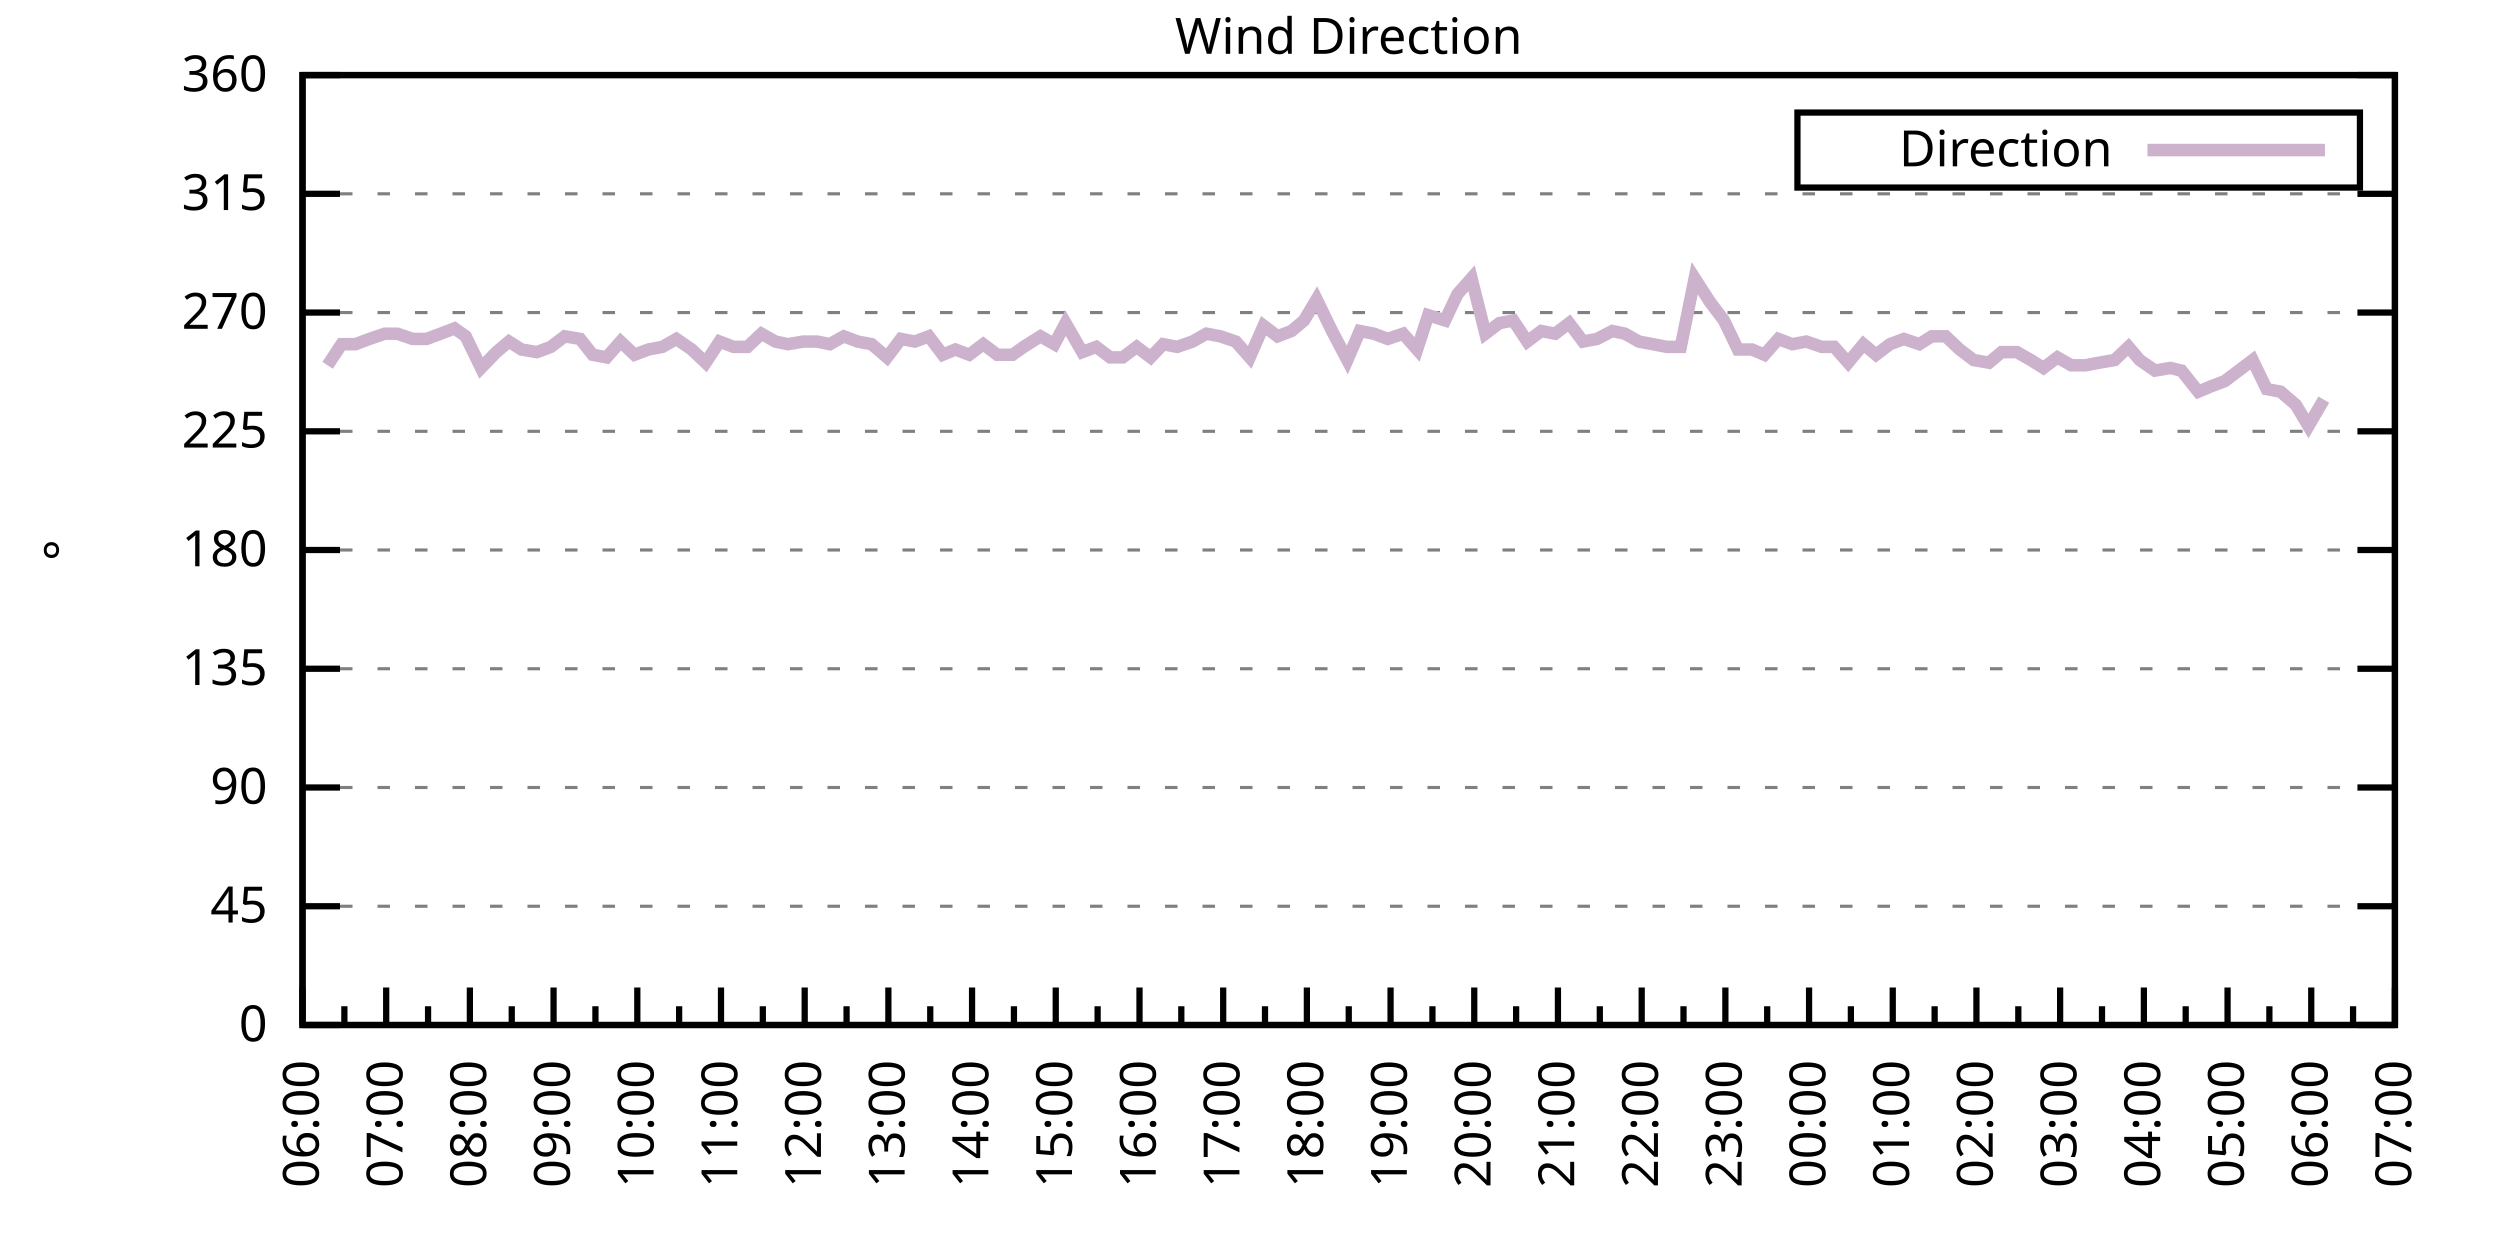
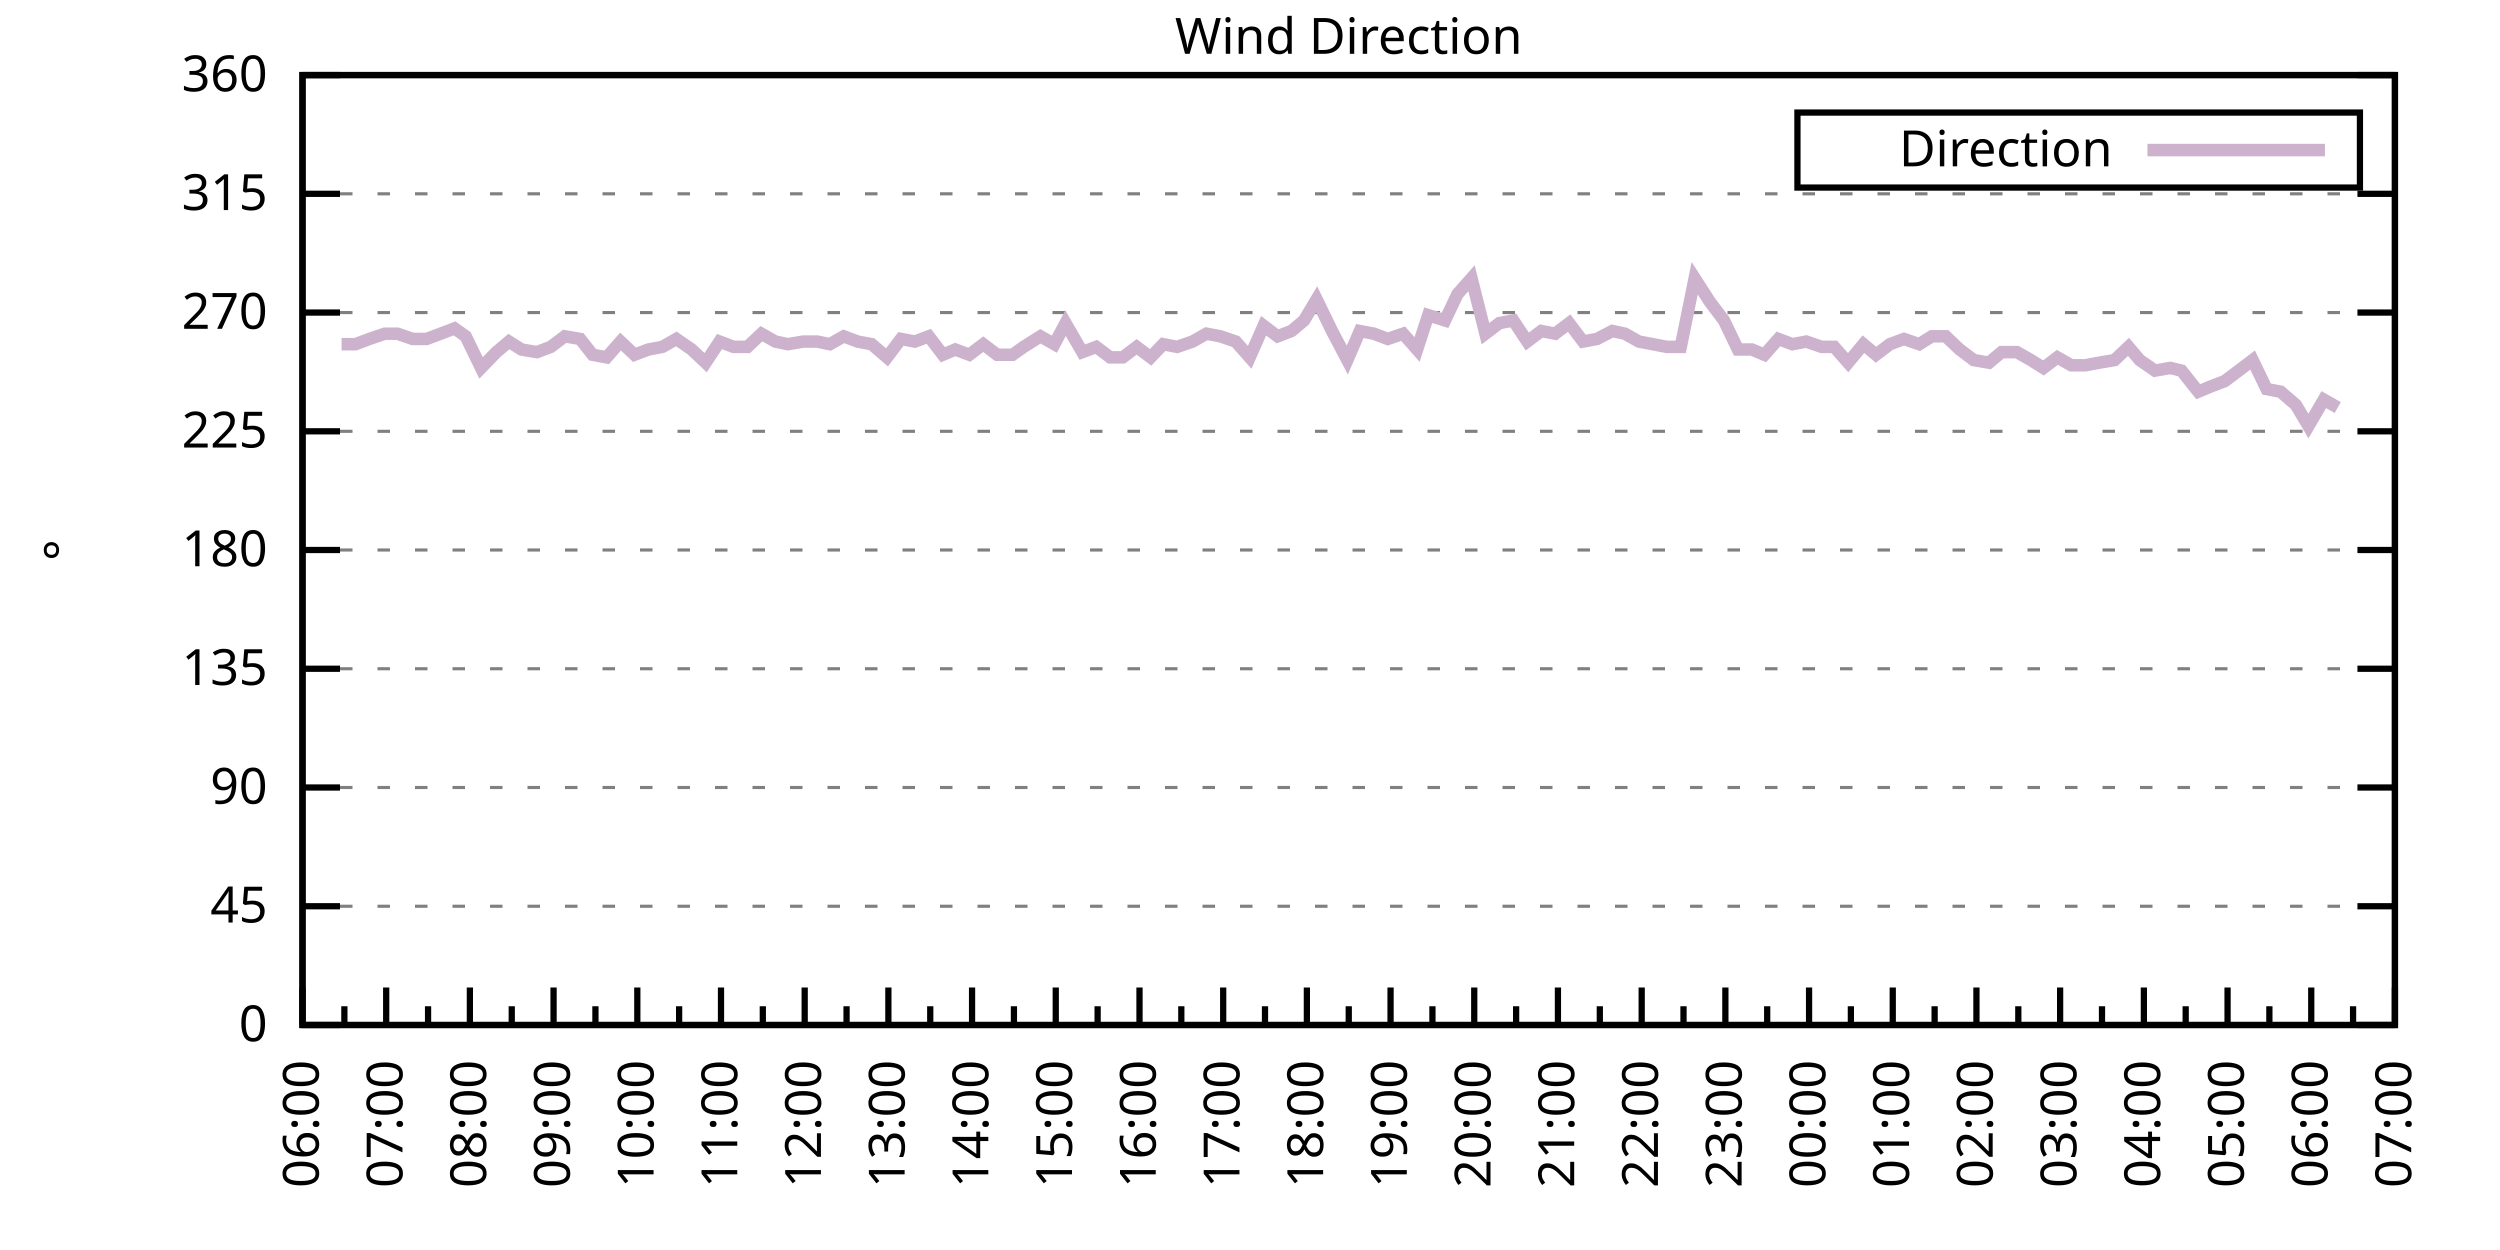
<svg xmlns="http://www.w3.org/2000/svg" xmlns:xlink="http://www.w3.org/1999/xlink" width="400" height="200" viewBox="0 0 400 200">
  <g id="gnuplot_canvas">
    <rect x="0" y="0" width="400" height="200" fill="none" />
    <defs>
      <circle id="gpDot" r="0.5" stroke-width="0.5" stroke="currentColor" />
      <path id="gpPt0" stroke-width="0.333" stroke="currentColor" d="M-1,0 h2 M0,-1 v2" />
      <path id="gpPt1" stroke-width="0.333" stroke="currentColor" d="M-1,-1 L1,1 M1,-1 L-1,1" />
      <path id="gpPt2" stroke-width="0.333" stroke="currentColor" d="M-1,0 L1,0 M0,-1 L0,1 M-1,-1 L1,1 M-1,1 L1,-1" />
      <rect id="gpPt3" stroke-width="0.333" stroke="currentColor" x="-1" y="-1" width="2" height="2" />
      <rect id="gpPt4" stroke-width="0.333" stroke="currentColor" fill="currentColor" x="-1" y="-1" width="2" height="2" />
      <circle id="gpPt5" stroke-width="0.333" stroke="currentColor" cx="0" cy="0" r="1" />
      <use xlink:href="#gpPt5" id="gpPt6" fill="currentColor" stroke="none" />
      <path id="gpPt7" stroke-width="0.333" stroke="currentColor" d="M0,-1.33 L-1.33,0.67 L1.33,0.67 z" />
      <use xlink:href="#gpPt7" id="gpPt8" fill="currentColor" stroke="none" />
      <use xlink:href="#gpPt7" id="gpPt9" stroke="currentColor" transform="rotate(180)" />
      <use xlink:href="#gpPt9" id="gpPt10" fill="currentColor" stroke="none" />
      <use xlink:href="#gpPt3" id="gpPt11" stroke="currentColor" transform="rotate(45)" />
      <use xlink:href="#gpPt11" id="gpPt12" fill="currentColor" stroke="none" />
      <path id="gpPt13" stroke-width="0.333" stroke="currentColor" d="M0,1.330 L1.265,0.411 L0.782,-1.067 L-0.782,-1.076 L-1.265,0.411 z" />
      <use xlink:href="#gpPt13" id="gpPt14" fill="currentColor" stroke="none" />
      <filter id="textbox" filterUnits="objectBoundingBox" x="0" y="0" height="1" width="1">
        <feFlood flood-color="white" flood-opacity="1" result="bgnd" />
        <feComposite in="SourceGraphic" in2="bgnd" operator="atop" />
      </filter>
      <filter id="greybox" filterUnits="objectBoundingBox" x="0" y="0" height="1" width="1">
        <feFlood flood-color="lightgrey" flood-opacity="1" result="grey" />
        <feComposite in="SourceGraphic" in2="grey" operator="atop" />
      </filter>
    </defs>
    <g fill="none" color="white" stroke="currentColor" stroke-width="1.00" stroke-linecap="butt" stroke-linejoin="miter">
</g>
    <g fill="none" color="black" stroke="currentColor" stroke-width="1.00" stroke-linecap="butt" stroke-linejoin="miter">
      <g stroke="none" shape-rendering="crispEdges">
        <polygon fill="rgb(255, 255, 255)" points="48.40,164.00 383.18,164.00 383.18,12.02 48.40,12.02 " />
      </g>
    </g>
    <g fill="none" color="black" stroke="currentColor" stroke-width="1.00" stroke-linecap="butt" stroke-linejoin="miter">
</g>
    <g fill="none" color="black" stroke="black" stroke-width="0.50" stroke-linecap="butt" stroke-linejoin="miter">
</g>
    <g fill="none" color="gray" stroke="currentColor" stroke-width="0.50" stroke-linecap="butt" stroke-linejoin="miter">
      <path stroke="gray" stroke-dasharray="2,4" class="gridline" d="M48.40,164.00 L383.19,164.00  " />
    </g>
    <g fill="none" color="gray" stroke="gray" stroke-width="1.00" stroke-linecap="butt" stroke-linejoin="miter">
</g>
    <g fill="none" color="black" stroke="currentColor" stroke-width="1.00" stroke-linecap="butt" stroke-linejoin="miter">
      <path stroke="black" d="M48.40,164.00 L54.40,164.00 M383.19,164.00 L377.19,164.00  " />
      <g transform="translate(42.80,166.60)" stroke="none" fill="black" font-family="Sans" font-size="8.00" text-anchor="end">
        <text>
          <tspan font-family="Sans"> 0</tspan>
        </text>
      </g>
    </g>
    <g fill="none" color="black" stroke="currentColor" stroke-width="1.00" stroke-linecap="butt" stroke-linejoin="miter">
</g>
    <g fill="none" color="black" stroke="black" stroke-width="0.50" stroke-linecap="butt" stroke-linejoin="miter">
</g>
    <g fill="none" color="gray" stroke="currentColor" stroke-width="0.50" stroke-linecap="butt" stroke-linejoin="miter">
      <path stroke="gray" stroke-dasharray="2,4" class="gridline" d="M48.40,145.00 L383.19,145.00  " />
    </g>
    <g fill="none" color="gray" stroke="gray" stroke-width="1.00" stroke-linecap="butt" stroke-linejoin="miter">
</g>
    <g fill="none" color="black" stroke="currentColor" stroke-width="1.00" stroke-linecap="butt" stroke-linejoin="miter">
      <path stroke="black" d="M48.40,145.00 L54.40,145.00 M383.19,145.00 L377.19,145.00  " />
      <g transform="translate(42.80,147.60)" stroke="none" fill="black" font-family="Sans" font-size="8.00" text-anchor="end">
        <text>
          <tspan font-family="Sans"> 45</tspan>
        </text>
      </g>
    </g>
    <g fill="none" color="black" stroke="currentColor" stroke-width="1.00" stroke-linecap="butt" stroke-linejoin="miter">
</g>
    <g fill="none" color="black" stroke="black" stroke-width="0.50" stroke-linecap="butt" stroke-linejoin="miter">
</g>
    <g fill="none" color="gray" stroke="currentColor" stroke-width="0.50" stroke-linecap="butt" stroke-linejoin="miter">
      <path stroke="gray" stroke-dasharray="2,4" class="gridline" d="M48.40,126.00 L383.19,126.00  " />
    </g>
    <g fill="none" color="gray" stroke="gray" stroke-width="1.00" stroke-linecap="butt" stroke-linejoin="miter">
</g>
    <g fill="none" color="black" stroke="currentColor" stroke-width="1.00" stroke-linecap="butt" stroke-linejoin="miter">
      <path stroke="black" d="M48.40,126.00 L54.40,126.00 M383.19,126.00 L377.19,126.00  " />
      <g transform="translate(42.80,128.60)" stroke="none" fill="black" font-family="Sans" font-size="8.00" text-anchor="end">
        <text>
          <tspan font-family="Sans"> 90</tspan>
        </text>
      </g>
    </g>
    <g fill="none" color="black" stroke="currentColor" stroke-width="1.00" stroke-linecap="butt" stroke-linejoin="miter">
</g>
    <g fill="none" color="black" stroke="black" stroke-width="0.50" stroke-linecap="butt" stroke-linejoin="miter">
</g>
    <g fill="none" color="gray" stroke="currentColor" stroke-width="0.50" stroke-linecap="butt" stroke-linejoin="miter">
      <path stroke="gray" stroke-dasharray="2,4" class="gridline" d="M48.40,107.00 L383.19,107.00  " />
    </g>
    <g fill="none" color="gray" stroke="gray" stroke-width="1.00" stroke-linecap="butt" stroke-linejoin="miter">
</g>
    <g fill="none" color="black" stroke="currentColor" stroke-width="1.00" stroke-linecap="butt" stroke-linejoin="miter">
      <path stroke="black" d="M48.40,107.00 L54.40,107.00 M383.19,107.00 L377.19,107.00  " />
      <g transform="translate(42.80,109.60)" stroke="none" fill="black" font-family="Sans" font-size="8.00" text-anchor="end">
        <text>
          <tspan font-family="Sans"> 135</tspan>
        </text>
      </g>
    </g>
    <g fill="none" color="black" stroke="currentColor" stroke-width="1.00" stroke-linecap="butt" stroke-linejoin="miter">
</g>
    <g fill="none" color="black" stroke="black" stroke-width="0.50" stroke-linecap="butt" stroke-linejoin="miter">
</g>
    <g fill="none" color="gray" stroke="currentColor" stroke-width="0.50" stroke-linecap="butt" stroke-linejoin="miter">
      <path stroke="gray" stroke-dasharray="2,4" class="gridline" d="M48.40,88.00 L383.19,88.00  " />
    </g>
    <g fill="none" color="gray" stroke="gray" stroke-width="1.00" stroke-linecap="butt" stroke-linejoin="miter">
</g>
    <g fill="none" color="black" stroke="currentColor" stroke-width="1.00" stroke-linecap="butt" stroke-linejoin="miter">
      <path stroke="black" d="M48.40,88.00 L54.40,88.00 M383.19,88.00 L377.19,88.00  " />
      <g transform="translate(42.80,90.60)" stroke="none" fill="black" font-family="Sans" font-size="8.00" text-anchor="end">
        <text>
          <tspan font-family="Sans"> 180</tspan>
        </text>
      </g>
    </g>
    <g fill="none" color="black" stroke="currentColor" stroke-width="1.00" stroke-linecap="butt" stroke-linejoin="miter">
</g>
    <g fill="none" color="black" stroke="black" stroke-width="0.50" stroke-linecap="butt" stroke-linejoin="miter">
</g>
    <g fill="none" color="gray" stroke="currentColor" stroke-width="0.50" stroke-linecap="butt" stroke-linejoin="miter">
      <path stroke="gray" stroke-dasharray="2,4" class="gridline" d="M48.40,69.01 L383.19,69.01  " />
    </g>
    <g fill="none" color="gray" stroke="gray" stroke-width="1.00" stroke-linecap="butt" stroke-linejoin="miter">
</g>
    <g fill="none" color="black" stroke="currentColor" stroke-width="1.00" stroke-linecap="butt" stroke-linejoin="miter">
      <path stroke="black" d="M48.40,69.01 L54.40,69.01 M383.19,69.01 L377.19,69.01  " />
      <g transform="translate(42.80,71.61)" stroke="none" fill="black" font-family="Sans" font-size="8.00" text-anchor="end">
        <text>
          <tspan font-family="Sans"> 225</tspan>
        </text>
      </g>
    </g>
    <g fill="none" color="black" stroke="currentColor" stroke-width="1.00" stroke-linecap="butt" stroke-linejoin="miter">
</g>
    <g fill="none" color="black" stroke="black" stroke-width="0.50" stroke-linecap="butt" stroke-linejoin="miter">
</g>
    <g fill="none" color="gray" stroke="currentColor" stroke-width="0.50" stroke-linecap="butt" stroke-linejoin="miter">
      <path stroke="gray" stroke-dasharray="2,4" class="gridline" d="M48.40,50.01 L383.19,50.01  " />
    </g>
    <g fill="none" color="gray" stroke="gray" stroke-width="1.00" stroke-linecap="butt" stroke-linejoin="miter">
</g>
    <g fill="none" color="black" stroke="currentColor" stroke-width="1.00" stroke-linecap="butt" stroke-linejoin="miter">
      <path stroke="black" d="M48.40,50.01 L54.40,50.01 M383.19,50.01 L377.19,50.01  " />
      <g transform="translate(42.80,52.61)" stroke="none" fill="black" font-family="Sans" font-size="8.00" text-anchor="end">
        <text>
          <tspan font-family="Sans"> 270</tspan>
        </text>
      </g>
    </g>
    <g fill="none" color="black" stroke="currentColor" stroke-width="1.00" stroke-linecap="butt" stroke-linejoin="miter">
</g>
    <g fill="none" color="black" stroke="black" stroke-width="0.50" stroke-linecap="butt" stroke-linejoin="miter">
</g>
    <g fill="none" color="gray" stroke="currentColor" stroke-width="0.50" stroke-linecap="butt" stroke-linejoin="miter">
      <path stroke="gray" stroke-dasharray="2,4" class="gridline" d="M48.40,31.01 L383.19,31.01  " />
    </g>
    <g fill="none" color="gray" stroke="gray" stroke-width="1.00" stroke-linecap="butt" stroke-linejoin="miter">
</g>
    <g fill="none" color="black" stroke="currentColor" stroke-width="1.00" stroke-linecap="butt" stroke-linejoin="miter">
      <path stroke="black" d="M48.40,31.01 L54.40,31.01 M383.19,31.01 L377.19,31.01  " />
      <g transform="translate(42.80,33.61)" stroke="none" fill="black" font-family="Sans" font-size="8.00" text-anchor="end">
        <text>
          <tspan font-family="Sans"> 315</tspan>
        </text>
      </g>
    </g>
    <g fill="none" color="black" stroke="currentColor" stroke-width="1.00" stroke-linecap="butt" stroke-linejoin="miter">
</g>
    <g fill="none" color="black" stroke="black" stroke-width="0.50" stroke-linecap="butt" stroke-linejoin="miter">
</g>
    <g fill="none" color="gray" stroke="currentColor" stroke-width="0.50" stroke-linecap="butt" stroke-linejoin="miter">
      <path stroke="gray" stroke-dasharray="2,4" class="gridline" d="M48.40,12.01 L383.19,12.01  " />
    </g>
    <g fill="none" color="gray" stroke="gray" stroke-width="1.00" stroke-linecap="butt" stroke-linejoin="miter">
</g>
    <g fill="none" color="black" stroke="currentColor" stroke-width="1.00" stroke-linecap="butt" stroke-linejoin="miter">
      <path stroke="black" d="M48.40,12.01 L54.40,12.01 M383.19,12.01 L377.19,12.01  " />
      <g transform="translate(42.80,14.61)" stroke="none" fill="black" font-family="Sans" font-size="8.00" text-anchor="end">
        <text>
          <tspan font-family="Sans"> 360</tspan>
        </text>
      </g>
    </g>
    <g fill="none" color="black" stroke="currentColor" stroke-width="1.00" stroke-linecap="butt" stroke-linejoin="miter">
      <path stroke="black" d="M48.40,164.00 L48.40,158.00  " />
      <g transform="translate(51.00,169.60) rotate(270)" stroke="none" fill="black" font-family="Sans" font-size="8.00" text-anchor="end">
        <text>
          <tspan font-family="Sans">06:00</tspan>
        </text>
      </g>
    </g>
    <g fill="none" color="black" stroke="currentColor" stroke-width="1.00" stroke-linecap="butt" stroke-linejoin="miter">
      <path stroke="black" d="M55.10,164.00 L55.10,161.00 M61.79,164.00 L61.79,158.00  " />
      <g transform="translate(64.39,169.60) rotate(270)" stroke="none" fill="black" font-family="Sans" font-size="8.00" text-anchor="end">
        <text>
          <tspan font-family="Sans">07:00</tspan>
        </text>
      </g>
    </g>
    <g fill="none" color="black" stroke="currentColor" stroke-width="1.00" stroke-linecap="butt" stroke-linejoin="miter">
      <path stroke="black" d="M68.49,164.00 L68.49,161.00 M75.18,164.00 L75.18,158.00  " />
      <g transform="translate(77.78,169.60) rotate(270)" stroke="none" fill="black" font-family="Sans" font-size="8.00" text-anchor="end">
        <text>
          <tspan font-family="Sans">08:00</tspan>
        </text>
      </g>
    </g>
    <g fill="none" color="black" stroke="currentColor" stroke-width="1.00" stroke-linecap="butt" stroke-linejoin="miter">
      <path stroke="black" d="M81.88,164.00 L81.88,161.00 M88.57,164.00 L88.57,158.00  " />
      <g transform="translate(91.17,169.60) rotate(270)" stroke="none" fill="black" font-family="Sans" font-size="8.00" text-anchor="end">
        <text>
          <tspan font-family="Sans">09:00</tspan>
        </text>
      </g>
    </g>
    <g fill="none" color="black" stroke="currentColor" stroke-width="1.00" stroke-linecap="butt" stroke-linejoin="miter">
      <path stroke="black" d="M95.27,164.00 L95.27,161.00 M101.97,164.00 L101.97,158.00  " />
      <g transform="translate(104.57,169.60) rotate(270)" stroke="none" fill="black" font-family="Sans" font-size="8.00" text-anchor="end">
        <text>
          <tspan font-family="Sans">10:00</tspan>
        </text>
      </g>
    </g>
    <g fill="none" color="black" stroke="currentColor" stroke-width="1.00" stroke-linecap="butt" stroke-linejoin="miter">
      <path stroke="black" d="M108.66,164.00 L108.66,161.00 M115.36,164.00 L115.36,158.00  " />
      <g transform="translate(117.96,169.60) rotate(270)" stroke="none" fill="black" font-family="Sans" font-size="8.00" text-anchor="end">
        <text>
          <tspan font-family="Sans">11:00</tspan>
        </text>
      </g>
    </g>
    <g fill="none" color="black" stroke="currentColor" stroke-width="1.00" stroke-linecap="butt" stroke-linejoin="miter">
      <path stroke="black" d="M122.05,164.00 L122.05,161.00 M128.75,164.00 L128.75,158.00  " />
      <g transform="translate(131.35,169.60) rotate(270)" stroke="none" fill="black" font-family="Sans" font-size="8.00" text-anchor="end">
        <text>
          <tspan font-family="Sans">12:00</tspan>
        </text>
      </g>
    </g>
    <g fill="none" color="black" stroke="currentColor" stroke-width="1.00" stroke-linecap="butt" stroke-linejoin="miter">
      <path stroke="black" d="M135.45,164.00 L135.45,161.00 M142.14,164.00 L142.14,158.00  " />
      <g transform="translate(144.74,169.60) rotate(270)" stroke="none" fill="black" font-family="Sans" font-size="8.00" text-anchor="end">
        <text>
          <tspan font-family="Sans">13:00</tspan>
        </text>
      </g>
    </g>
    <g fill="none" color="black" stroke="currentColor" stroke-width="1.00" stroke-linecap="butt" stroke-linejoin="miter">
      <path stroke="black" d="M148.84,164.00 L148.84,161.00 M155.53,164.00 L155.53,158.00  " />
      <g transform="translate(158.13,169.60) rotate(270)" stroke="none" fill="black" font-family="Sans" font-size="8.00" text-anchor="end">
        <text>
          <tspan font-family="Sans">14:00</tspan>
        </text>
      </g>
    </g>
    <g fill="none" color="black" stroke="currentColor" stroke-width="1.00" stroke-linecap="butt" stroke-linejoin="miter">
      <path stroke="black" d="M162.23,164.00 L162.23,161.00 M168.92,164.00 L168.92,158.00  " />
      <g transform="translate(171.52,169.60) rotate(270)" stroke="none" fill="black" font-family="Sans" font-size="8.00" text-anchor="end">
        <text>
          <tspan font-family="Sans">15:00</tspan>
        </text>
      </g>
    </g>
    <g fill="none" color="black" stroke="currentColor" stroke-width="1.00" stroke-linecap="butt" stroke-linejoin="miter">
      <path stroke="black" d="M175.62,164.00 L175.62,161.00 M182.32,164.00 L182.32,158.00  " />
      <g transform="translate(184.92,169.60) rotate(270)" stroke="none" fill="black" font-family="Sans" font-size="8.00" text-anchor="end">
        <text>
          <tspan font-family="Sans">16:00</tspan>
        </text>
      </g>
    </g>
    <g fill="none" color="black" stroke="currentColor" stroke-width="1.00" stroke-linecap="butt" stroke-linejoin="miter">
      <path stroke="black" d="M189.01,164.00 L189.01,161.00 M195.71,164.00 L195.71,158.00  " />
      <g transform="translate(198.31,169.60) rotate(270)" stroke="none" fill="black" font-family="Sans" font-size="8.00" text-anchor="end">
        <text>
          <tspan font-family="Sans">17:00</tspan>
        </text>
      </g>
    </g>
    <g fill="none" color="black" stroke="currentColor" stroke-width="1.00" stroke-linecap="butt" stroke-linejoin="miter">
      <path stroke="black" d="M202.40,164.00 L202.40,161.00 M209.10,164.00 L209.10,158.00  " />
      <g transform="translate(211.70,169.60) rotate(270)" stroke="none" fill="black" font-family="Sans" font-size="8.00" text-anchor="end">
        <text>
          <tspan font-family="Sans">18:00</tspan>
        </text>
      </g>
    </g>
    <g fill="none" color="black" stroke="currentColor" stroke-width="1.00" stroke-linecap="butt" stroke-linejoin="miter">
      <path stroke="black" d="M215.80,164.00 L215.80,161.00 M222.49,164.00 L222.49,158.00  " />
      <g transform="translate(225.09,169.60) rotate(270)" stroke="none" fill="black" font-family="Sans" font-size="8.00" text-anchor="end">
        <text>
          <tspan font-family="Sans">19:00</tspan>
        </text>
      </g>
    </g>
    <g fill="none" color="black" stroke="currentColor" stroke-width="1.00" stroke-linecap="butt" stroke-linejoin="miter">
      <path stroke="black" d="M229.19,164.00 L229.19,161.00 M235.88,164.00 L235.88,158.00  " />
      <g transform="translate(238.48,169.60) rotate(270)" stroke="none" fill="black" font-family="Sans" font-size="8.00" text-anchor="end">
        <text>
          <tspan font-family="Sans">20:00</tspan>
        </text>
      </g>
    </g>
    <g fill="none" color="black" stroke="currentColor" stroke-width="1.00" stroke-linecap="butt" stroke-linejoin="miter">
      <path stroke="black" d="M242.58,164.00 L242.58,161.00 M249.27,164.00 L249.27,158.00  " />
      <g transform="translate(251.87,169.60) rotate(270)" stroke="none" fill="black" font-family="Sans" font-size="8.00" text-anchor="end">
        <text>
          <tspan font-family="Sans">21:00</tspan>
        </text>
      </g>
    </g>
    <g fill="none" color="black" stroke="currentColor" stroke-width="1.00" stroke-linecap="butt" stroke-linejoin="miter">
      <path stroke="black" d="M255.97,164.00 L255.97,161.00 M262.67,164.00 L262.67,158.00  " />
      <g transform="translate(265.27,169.60) rotate(270)" stroke="none" fill="black" font-family="Sans" font-size="8.00" text-anchor="end">
        <text>
          <tspan font-family="Sans">22:00</tspan>
        </text>
      </g>
    </g>
    <g fill="none" color="black" stroke="currentColor" stroke-width="1.00" stroke-linecap="butt" stroke-linejoin="miter">
      <path stroke="black" d="M269.36,164.00 L269.36,161.00 M276.06,164.00 L276.06,158.00  " />
      <g transform="translate(278.66,169.60) rotate(270)" stroke="none" fill="black" font-family="Sans" font-size="8.00" text-anchor="end">
        <text>
          <tspan font-family="Sans">23:00</tspan>
        </text>
      </g>
    </g>
    <g fill="none" color="black" stroke="currentColor" stroke-width="1.00" stroke-linecap="butt" stroke-linejoin="miter">
      <path stroke="black" d="M282.75,164.00 L282.75,161.00 M289.45,164.00 L289.45,158.00  " />
      <g transform="translate(292.05,169.60) rotate(270)" stroke="none" fill="black" font-family="Sans" font-size="8.00" text-anchor="end">
        <text>
          <tspan font-family="Sans">00:00</tspan>
        </text>
      </g>
    </g>
    <g fill="none" color="black" stroke="currentColor" stroke-width="1.00" stroke-linecap="butt" stroke-linejoin="miter">
      <path stroke="black" d="M296.14,164.00 L296.14,161.00 M302.84,164.00 L302.84,158.00  " />
      <g transform="translate(305.44,169.60) rotate(270)" stroke="none" fill="black" font-family="Sans" font-size="8.00" text-anchor="end">
        <text>
          <tspan font-family="Sans">01:00</tspan>
        </text>
      </g>
    </g>
    <g fill="none" color="black" stroke="currentColor" stroke-width="1.00" stroke-linecap="butt" stroke-linejoin="miter">
      <path stroke="black" d="M309.54,164.00 L309.54,161.00 M316.23,164.00 L316.23,158.00  " />
      <g transform="translate(318.83,169.60) rotate(270)" stroke="none" fill="black" font-family="Sans" font-size="8.00" text-anchor="end">
        <text>
          <tspan font-family="Sans">02:00</tspan>
        </text>
      </g>
    </g>
    <g fill="none" color="black" stroke="currentColor" stroke-width="1.00" stroke-linecap="butt" stroke-linejoin="miter">
      <path stroke="black" d="M322.93,164.00 L322.93,161.00 M329.62,164.00 L329.62,158.00  " />
      <g transform="translate(332.22,169.60) rotate(270)" stroke="none" fill="black" font-family="Sans" font-size="8.00" text-anchor="end">
        <text>
          <tspan font-family="Sans">03:00</tspan>
        </text>
      </g>
    </g>
    <g fill="none" color="black" stroke="currentColor" stroke-width="1.00" stroke-linecap="butt" stroke-linejoin="miter">
      <path stroke="black" d="M336.32,164.00 L336.32,161.00 M343.02,164.00 L343.02,158.00  " />
      <g transform="translate(345.62,169.60) rotate(270)" stroke="none" fill="black" font-family="Sans" font-size="8.00" text-anchor="end">
        <text>
          <tspan font-family="Sans">04:00</tspan>
        </text>
      </g>
    </g>
    <g fill="none" color="black" stroke="currentColor" stroke-width="1.00" stroke-linecap="butt" stroke-linejoin="miter">
      <path stroke="black" d="M349.71,164.00 L349.71,161.00 M356.41,164.00 L356.41,158.00  " />
      <g transform="translate(359.01,169.60) rotate(270)" stroke="none" fill="black" font-family="Sans" font-size="8.00" text-anchor="end">
        <text>
          <tspan font-family="Sans">05:00</tspan>
        </text>
      </g>
    </g>
    <g fill="none" color="black" stroke="currentColor" stroke-width="1.00" stroke-linecap="butt" stroke-linejoin="miter">
      <path stroke="black" d="M363.10,164.00 L363.10,161.00 M369.80,164.00 L369.80,158.00  " />
      <g transform="translate(372.40,169.60) rotate(270)" stroke="none" fill="black" font-family="Sans" font-size="8.00" text-anchor="end">
        <text>
          <tspan font-family="Sans">06:00</tspan>
        </text>
      </g>
    </g>
    <g fill="none" color="black" stroke="currentColor" stroke-width="1.00" stroke-linecap="butt" stroke-linejoin="miter">
      <path stroke="black" d="M376.49,164.00 L376.49,161.00 M383.19,164.00 L383.19,158.00  " />
      <g transform="translate(385.79,169.60) rotate(270)" stroke="none" fill="black" font-family="Sans" font-size="8.00" text-anchor="end">
        <text>
          <tspan font-family="Sans">07:00</tspan>
        </text>
      </g>
    </g>
    <g fill="none" color="black" stroke="currentColor" stroke-width="1.00" stroke-linecap="butt" stroke-linejoin="miter">
</g>
    <g fill="none" color="black" stroke="currentColor" stroke-width="1.00" stroke-linecap="butt" stroke-linejoin="miter">
      <path stroke="black" d="M48.40,12.01 L48.40,164.00 L383.19,164.00 L383.19,12.01 L48.40,12.01 Z  " />
    </g>
    <g fill="none" color="black" stroke="currentColor" stroke-width="1.00" stroke-linecap="butt" stroke-linejoin="miter">
      <g transform="translate(12.80,88.01) rotate(270)" stroke="none" fill="black" font-family="Sans" font-size="8.00" text-anchor="middle">
        <text>
          <tspan font-family="Sans">°</tspan>
        </text>
      </g>
    </g>
    <g fill="none" color="black" stroke="currentColor" stroke-width="1.00" stroke-linecap="butt" stroke-linejoin="miter">
</g>
    <g fill="none" color="black" stroke="currentColor" stroke-width="1.00" stroke-linecap="butt" stroke-linejoin="miter">
      <path stroke="black" d="M287.59,30.01 L287.59,18.01 L377.59,18.01 L377.59,30.01 L287.59,30.01 Z  " />
    </g>
    <g id="Wind_direction_plot_1">
      <g fill="none" color="white" stroke="black" stroke-width="2.00" stroke-linecap="butt" stroke-linejoin="miter">
</g>
      <g fill="none" color="black" stroke="currentColor" stroke-width="2.00" stroke-linecap="butt" stroke-linejoin="miter">
        <g transform="translate(337.99,26.61)" stroke="none" fill="black" font-family="Sans" font-size="8.00" text-anchor="end">
          <text>
            <tspan font-family="Sans">Direction</tspan>
          </text>
        </g>
      </g>
      <g fill="none" color="black" stroke="currentColor" stroke-width="2.00" stroke-linecap="butt" stroke-linejoin="miter">
-         <path stroke="rgb(204, 178, 204)" d="M343.59,24.01 L371.99,24.01 M52.42,58.45 L54.65,55.07 L56.88,55.07 L59.11,54.23 L61.57,53.39 L63.58,53.39   L66.03,54.23 L68.26,54.23 L70.50,53.39 L72.73,52.54 L74.51,53.81 L76.97,58.87 L79.42,56.34 L81.43,54.65   L83.44,55.92 L85.90,56.34 L88.13,55.50 L90.36,53.81 L92.82,54.23 L94.82,56.76 L97.06,57.18 L99.29,54.65   L101.52,56.76 L103.75,55.92 L105.98,55.50 L108.22,54.23 L110.67,55.92 L112.90,58.03 L115.13,54.65 L117.37,55.50   L119.60,55.50 L121.83,53.39 L124.06,54.65 L126.07,55.07 L128.53,54.65 L130.76,54.65 L132.77,55.07 L135.00,53.81   L137.23,54.65 L139.46,55.07 L141.92,57.18 L144.15,54.23 L146.38,54.65 L148.61,53.81 L150.85,56.76 L152.85,55.92   L155.09,56.76 L157.32,55.07 L159.55,56.76 L162.01,56.76 L163.79,55.50 L166.47,53.81 L168.70,55.07 L170.49,51.70   L173.17,56.34 L175.40,55.50 L177.63,57.18 L179.64,57.18 L181.87,55.50 L184.10,57.18 L186.11,55.07 L188.34,55.50   L190.80,54.65 L193.03,53.39 L195.26,53.81 L197.72,54.65 L199.95,57.18 L202.18,52.12 L204.41,53.81 L206.64,52.96   L208.65,51.27 L210.66,47.90 L213.12,52.96 L215.57,57.61 L217.58,52.96 L219.81,53.39 L222.04,54.23 L224.50,53.39   L226.73,55.92 L228.52,50.43 L231.20,51.27 L233.20,47.05 L235.44,44.52 L237.67,53.39 L239.90,51.70 L242.13,51.27   L244.36,54.65 L246.60,52.96 L248.83,53.39 L251.06,51.70 L253.29,54.65 L255.52,54.23 L257.98,52.96 L259.99,53.39   L262.22,54.65 L264.45,55.07 L266.68,55.50 L268.92,55.50 L271.15,44.52 L273.60,48.32 L275.83,51.27 L278.07,55.92   L280.30,55.92 L282.31,56.76 L284.54,54.23 L286.77,55.07 L289.00,54.65 L291.46,55.50 L293.47,55.50 L295.70,58.03   L298.15,55.07 L300.16,56.76 L302.39,55.07 L304.63,54.23 L307.08,55.07 L309.09,53.81 L311.32,53.81 L313.55,55.92   L315.79,57.61 L318.24,58.03 L320.25,56.34 L322.70,56.34 L324.94,57.61 L326.95,58.87 L329.18,57.18 L331.41,58.45   L333.64,58.45 L335.87,58.03 L338.33,57.61 L340.56,55.50 L342.35,57.61 L344.80,59.30 L347.26,58.87 L349.04,59.30   L351.72,62.67 L353.73,61.83 L355.96,60.98 L358.19,59.30 L360.42,57.61 L362.66,62.25 L364.89,62.67 L367.34,64.78   L369.35,68.16 L371.81,63.94  " />
+         <path stroke="rgb(204, 178, 204)" d="M343.59,24.01 L371.99,24.01 M54.65,55.07 L56.88,55.07 L59.11,54.23 L61.57,53.39 L63.58,53.39 L66.03,54.23   L68.26,54.23 L70.50,53.39 L72.73,52.54 L74.51,53.81 L76.97,58.87 L79.42,56.34 L81.43,54.65 L83.44,55.92   L85.90,56.34 L88.13,55.50 L90.36,53.81 L92.82,54.23 L94.82,56.76 L97.06,57.18 L99.29,54.65 L101.52,56.76   L103.75,55.92 L105.98,55.50 L108.22,54.23 L110.67,55.92 L112.90,58.03 L115.13,54.65 L117.37,55.50 L119.60,55.50   L121.83,53.39 L124.06,54.65 L126.07,55.07 L128.53,54.65 L130.76,54.65 L132.77,55.07 L135.00,53.81 L137.23,54.65   L139.46,55.07 L141.92,57.18 L144.15,54.23 L146.38,54.65 L148.61,53.81 L150.85,56.76 L152.85,55.92 L155.09,56.76   L157.32,55.07 L159.55,56.76 L162.01,56.76 L163.79,55.50 L166.47,53.81 L168.70,55.07 L170.49,51.70 L173.17,56.34   L175.40,55.50 L177.63,57.18 L179.64,57.18 L181.87,55.50 L184.10,57.18 L186.11,55.07 L188.34,55.50 L190.80,54.65   L193.03,53.39 L195.26,53.81 L197.72,54.65 L199.95,57.18 L202.18,52.12 L204.41,53.81 L206.64,52.96 L208.65,51.27   L210.66,47.90 L213.12,52.96 L215.57,57.61 L217.58,52.96 L219.81,53.39 L222.04,54.23 L224.50,53.39 L226.73,55.92   L228.52,50.43 L231.20,51.27 L233.20,47.05 L235.44,44.52 L237.67,53.39 L239.90,51.70 L242.13,51.27 L244.36,54.65   L246.60,52.96 L248.83,53.39 L251.06,51.70 L253.29,54.65 L255.52,54.23 L257.98,52.96 L259.99,53.39 L262.22,54.65   L264.45,55.07 L266.68,55.50 L268.92,55.50 L271.15,44.52 L273.60,48.32 L275.83,51.27 L278.07,55.92 L280.30,55.92   L282.31,56.76 L284.54,54.23 L286.77,55.07 L289.00,54.65 L291.46,55.50 L293.47,55.50 L295.70,58.03 L298.15,55.07   L300.16,56.76 L302.39,55.07 L304.63,54.23 L307.08,55.07 L309.09,53.81 L311.32,53.81 L313.55,55.92 L315.79,57.61   L318.24,58.03 L320.25,56.34 L322.70,56.34 L324.94,57.61 L326.95,58.87 L329.18,57.18 L331.41,58.45 L333.64,58.45   L335.87,58.03 L338.33,57.61 L340.56,55.50 L342.35,57.61 L344.80,59.30 L347.26,58.87 L349.04,59.30 L351.72,62.67   L353.73,61.83 L355.96,60.98 L358.19,59.30 L360.42,57.61 L362.66,62.25 L364.89,62.67 L367.34,64.78 L369.35,68.16   L371.81,63.94 L374.04,65.21  " />
      </g>
    </g>
    <g fill="none" color="black" stroke="currentColor" stroke-width="2.00" stroke-linecap="butt" stroke-linejoin="miter">
</g>
    <g fill="none" color="black" stroke="black" stroke-width="1.00" stroke-linecap="butt" stroke-linejoin="miter">
</g>
    <g fill="none" color="black" stroke="currentColor" stroke-width="1.00" stroke-linecap="butt" stroke-linejoin="miter">
      <path stroke="black" d="M48.40,12.01 L48.40,164.00 L383.19,164.00 L383.19,12.01 L48.40,12.01 Z  " />
    </g>
    <g fill="none" color="black" stroke="currentColor" stroke-width="1.00" stroke-linecap="butt" stroke-linejoin="miter">
      <g transform="translate(215.79,8.61)" stroke="none" fill="black" font-family="Sans" font-size="8.00" text-anchor="middle">
        <text>
          <tspan font-family="Sans">Wind Direction</tspan>
        </text>
      </g>
    </g>
    <g fill="none" color="black" stroke="currentColor" stroke-width="1.00" stroke-linecap="butt" stroke-linejoin="miter">
</g>
  </g>
</svg>
